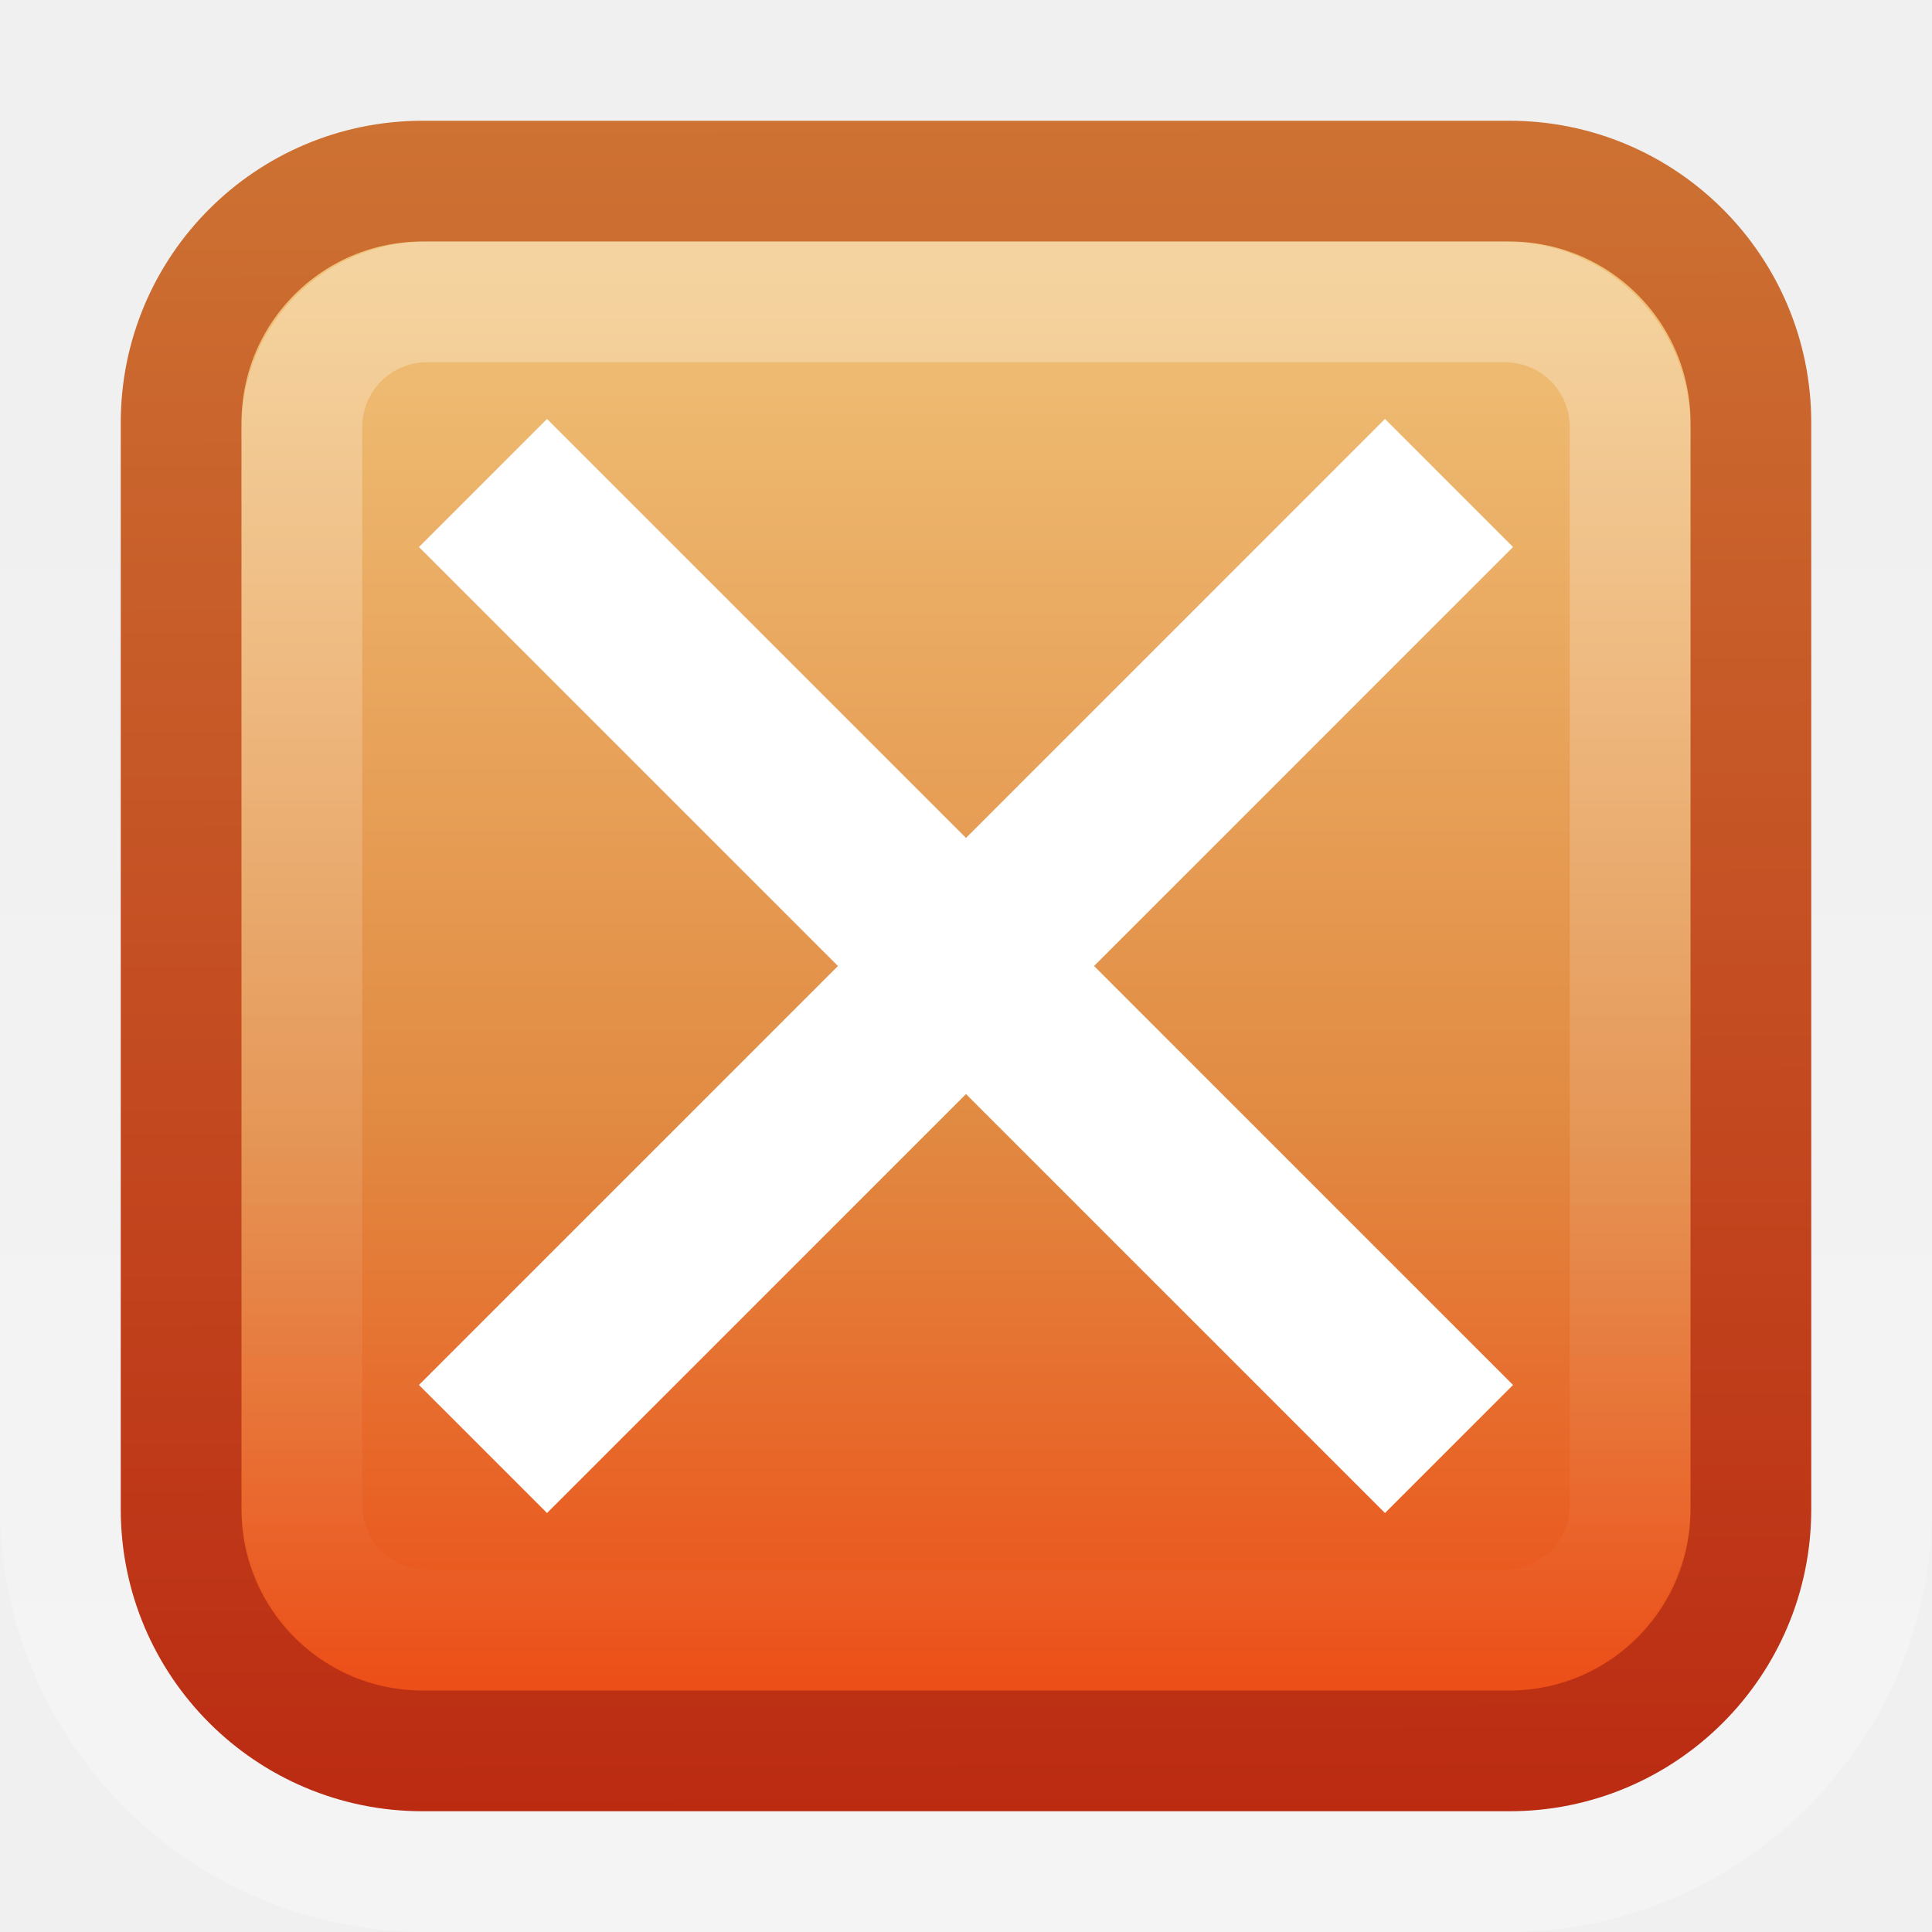
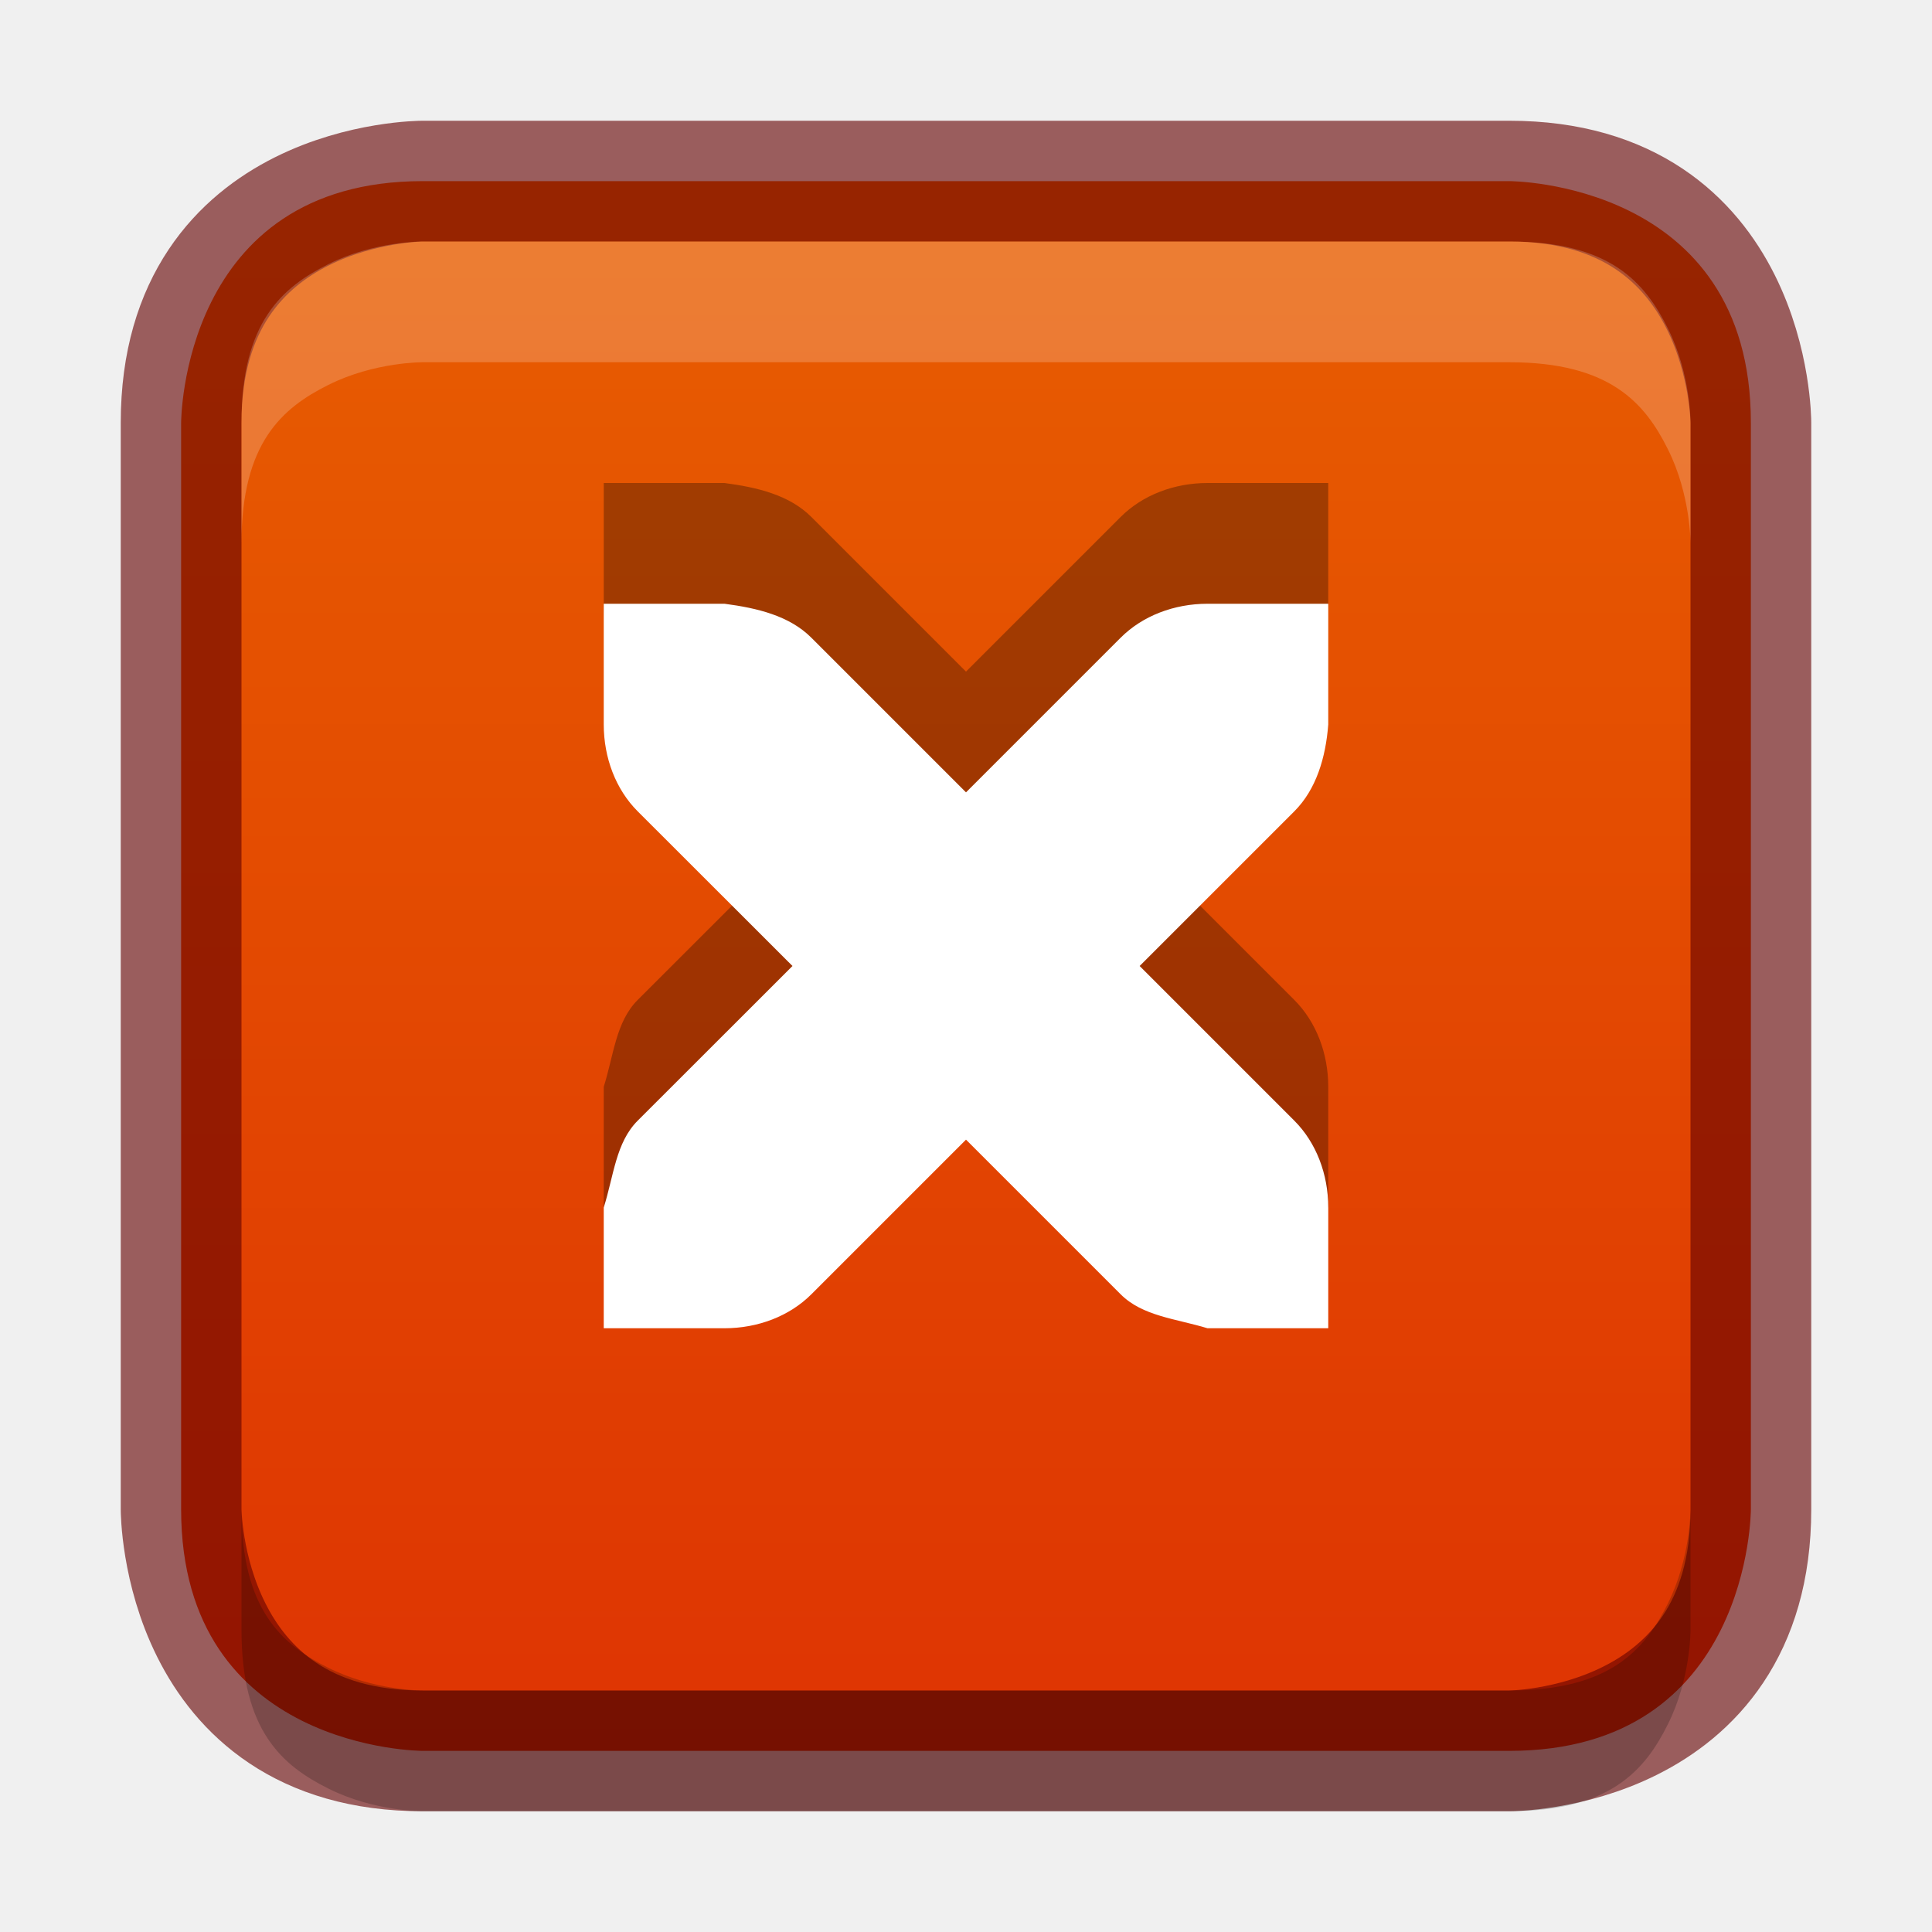
- <svg xmlns="http://www.w3.org/2000/svg" xmlns:xlink="http://www.w3.org/1999/xlink" version="1.0" width="16" height="16" id="svg3328">
-   <defs id="defs3330">
-     <linearGradient id="linearGradient3195">
-       <stop id="stop3197" style="stop-color:#ffffff;stop-opacity:1" offset="0" />
-       <stop id="stop3199" style="stop-color:#ffffff;stop-opacity:0" offset="1" />
+ <svg xmlns="http://www.w3.org/2000/svg" xmlns:xlink="http://www.w3.org/1999/xlink" width="16px" height="16px" id="svg5400" version="1.1">
+   <defs id="defs5402">
+     <linearGradient id="linearGradient3821">
+       <stop style="stop-color:#f7f7f7;stop-opacity:1;" offset="0" id="stop3823" />
+       <stop style="stop-color:#dddddd;stop-opacity:1;" offset="1" id="stop3825" />
    </linearGradient>
-     <linearGradient x1="8" y1="1037.4" x2="8" y2="1051.4" id="linearGradient2440" xlink:href="#linearGradient3195" gradientUnits="userSpaceOnUse" gradientTransform="matrix(0.84615,0,0,0.84615,1.2308,-875.69)" />
-     <linearGradient x1="5.681" y1="1038.6" x2="5.681" y2="1050.3" id="linearGradient2444" gradientUnits="userSpaceOnUse" gradientTransform="translate(0,-1036.4)">
-       <stop id="stop3641" style="stop-color:#f0c178;stop-opacity:1" offset="0" />
-       <stop id="stop3643" style="stop-color:#e18941;stop-opacity:1" offset="0.613" />
-       <stop id="stop3645" style="stop-color:#ec4f18;stop-opacity:1" offset="1" />
+     <linearGradient id="linearGradient3904">
+       <stop id="stop3906" offset="0" style="stop-color:#104b88;stop-opacity:1;" />
+       <stop id="stop3908" offset="1" style="stop-color:#0e7398;stop-opacity:1;" />
    </linearGradient>
-     <linearGradient x1="8" y1="1052.4" x2="8" y2="1039.7" id="linearGradient2449" xlink:href="#linearGradient3195" gradientUnits="userSpaceOnUse" gradientTransform="translate(0,-1036.4)" />
-     <linearGradient x1="9.809" y1="15" x2="9.787" y2="1" id="linearGradient3637" gradientUnits="userSpaceOnUse">
-       <stop id="stop3624" style="stop-color:#bb2b12;stop-opacity:1" offset="0" />
-       <stop id="stop3626" style="stop-color:#cd7233;stop-opacity:1" offset="1" />
+     <linearGradient id="linearGradient3886">
+       <stop style="stop-color:#5097e1;stop-opacity:1;" offset="0" id="stop3888" />
+       <stop style="stop-color:#53d0ff;stop-opacity:1" offset="1" id="stop3890" />
    </linearGradient>
+     <linearGradient id="linearGradient3804">
+       <stop style="stop-color:#ffffff;stop-opacity:1;" offset="0" id="stop3806" />
+       <stop style="stop-color:#ffffff;stop-opacity:0;" offset="1" id="stop3808" />
+     </linearGradient>
+     <linearGradient xlink:href="#linearGradient6744" id="linearGradient6750" x1="443.5" y1="-178.5" x2="444" y2="-175.5" gradientUnits="userSpaceOnUse" gradientTransform="translate(-433,180.0003)" />
+     <linearGradient id="linearGradient6744">
+       <stop style="stop-color:#ffffff;stop-opacity:1;" offset="0" id="stop6746" />
+       <stop style="stop-color:#ffffff;stop-opacity:0;" offset="1" id="stop6748" />
+     </linearGradient>
+     <linearGradient xlink:href="#linearGradient6728" id="linearGradient6736" x1="435" y1="-163.5" x2="438" y2="-163.5" gradientUnits="userSpaceOnUse" />
+     <linearGradient id="linearGradient6728">
+       <stop style="stop-color:#ffffff;stop-opacity:1;" offset="0" id="stop6730" />
+       <stop style="stop-color:#ffffff;stop-opacity:0;" offset="1" id="stop6732" />
+     </linearGradient>
+     <linearGradient xlink:href="#linearGradient6728" id="linearGradient6734" x1="435" y1="-163.5" x2="438" y2="-163.5" gradientUnits="userSpaceOnUse" />
+     <linearGradient xlink:href="#linearGradient5621" id="linearGradient5956" x1="1407.938" y1="63.937" x2="1407.938" y2="47.937" gradientUnits="userSpaceOnUse" gradientTransform="translate(-1400.938,-47.93749)" />
+     <linearGradient id="linearGradient5621">
+       <stop style="stop-color:#0b0b0b;stop-opacity:1" offset="0" id="stop5623" />
+       <stop style="stop-color:#585858;stop-opacity:1" offset="1" id="stop5625" />
+     </linearGradient>
+     <linearGradient id="linearGradient8589">
+       <stop id="stop8591" style="stop-color:#fefefe;stop-opacity:1" offset="0" />
+       <stop id="stop8593" style="stop-color:#cbcbcb;stop-opacity:1" offset="1" />
+     </linearGradient>
+     <radialGradient cx="102" cy="112.305" r="139.559" id="XMLID_8_" gradientUnits="userSpaceOnUse">
+       <stop id="stop41" style="stop-color:#b7b8b9;stop-opacity:1" offset="0" />
+       <stop id="stop47" style="stop-color:#ececec;stop-opacity:1" offset="0.189" />
+       <stop id="stop49" style="stop-color:#fafafa;stop-opacity:0" offset="0.257" />
+       <stop id="stop51" style="stop-color:#ffffff;stop-opacity:0" offset="0.301" />
+       <stop id="stop53" style="stop-color:#fafafa;stop-opacity:0" offset="0.531" />
+       <stop id="stop55" style="stop-color:#ebecec;stop-opacity:0" offset="0.845" />
+       <stop id="stop57" style="stop-color:#e1e2e3;stop-opacity:0" offset="1" />
+     </radialGradient>
+     <linearGradient xlink:href="#linearGradient6582" id="linearGradient6701" x1="920" y1="-180" x2="920" y2="-164" gradientUnits="userSpaceOnUse" />
+     <linearGradient id="linearGradient6582">
+       <stop style="stop-color:#ffffff;stop-opacity:1;" offset="0" id="stop6584" />
+       <stop style="stop-color:#ffffff;stop-opacity:0;" offset="1" id="stop6586" />
+     </linearGradient>
+     <clipPath clipPathUnits="userSpaceOnUse" id="clipPath6691">
+       <path id="path6693" d="m 914,-179 8,-1e-5 4,3 0,11 -12,0 z" style="color:#bebebe;fill:#ffffff;fill-opacity:0.577;fill-rule:nonzero;stroke:none;stroke-width:0;marker:none;visibility:visible;display:inline;overflow:visible;enable-background:accumulate" />
+     </clipPath>
+     <linearGradient id="outerBackgroundGradient-4">
+       <stop style="stop-color:#f0f0f0;stop-opacity:1;" offset="0" id="stop3864-8-6-6" />
+       <stop style="stop-color:#f9f9f9;stop-opacity:1;" offset="1" id="stop3866-9-1-7" />
+     </linearGradient>
+     <linearGradient xlink:href="#outerBackgroundGradient-4" id="linearGradient3829" gradientUnits="userSpaceOnUse" gradientTransform="matrix(0,-0.05555556,0.05714289,0,-3.142866,15)" x1="144" y1="280" x2="144" y2="40" />
+     <linearGradient xlink:href="#linearGradient3804" id="linearGradient3831" gradientUnits="userSpaceOnUse" x1="5" y1="1" x2="5" y2="14" gradientTransform="matrix(0,-1,1,0,-1,13)" />
+     <linearGradient xlink:href="#linearGradient3886" id="linearGradient3892" x1="12" y1="15" x2="12" y2="9" gradientUnits="userSpaceOnUse" gradientTransform="translate(0.5,0.5)" />
+     <linearGradient xlink:href="#linearGradient3886" id="linearGradient4041" x1="16" y1="16" x2="16" y2="0" gradientUnits="userSpaceOnUse" />
+     <linearGradient xlink:href="#linearGradient3886" id="linearGradient4148" gradientUnits="userSpaceOnUse" x1="16" y1="16" x2="16" y2="0" />
+     <linearGradient xlink:href="#linearGradient3904" id="linearGradient4156" x1="8" y1="16" x2="8" y2="0" gradientUnits="userSpaceOnUse" />
+     <linearGradient xlink:href="#linearGradient3821" id="linearGradient4377" x1="8" y1="16" x2="8" y2="0" gradientUnits="userSpaceOnUse" />
+     <linearGradient xlink:href="#linearGradient3821" id="linearGradient4448" x1="8" y1="16" x2="8" y2="0" gradientUnits="userSpaceOnUse" gradientTransform="matrix(1,0,0,-1,0,16)" />
+     <linearGradient xlink:href="#linearGradient3904-5" id="linearGradient3860" x1="161" y1="272" x2="175" y2="272" gradientUnits="userSpaceOnUse" />
+     <linearGradient id="linearGradient3904-5">
+       <stop id="stop3906-3" offset="0" style="stop-color:#1c521e;stop-opacity:1;" />
+       <stop id="stop3908-1" offset="1" style="stop-color:#2f821a;stop-opacity:1;" />
+     </linearGradient>
+     <clipPath clipPathUnits="userSpaceOnUse" id="clipPath4307">
+       <path d="m 168,265 c -3.866,0 -7,3.134 -7,7 0,3.866 3.134,7 7,7 3.866,0 7,-3.134 7,-7 0,-3.866 -3.134,-7 -7,-7 z m 3.312,3.062 1.562,1.406 -5.25,6.938 -4.062,-3.5 1.344,-1.781 2.375,2.062 4.031,-5.125 z" id="path4309" style="color:#000000;fill:#36e12b;fill-opacity:1;fill-rule:nonzero;stroke:none;stroke-width:0.843;marker:none;visibility:visible;display:inline;overflow:visible;enable-background:accumulate" />
+     </clipPath>
+     <clipPath clipPathUnits="userSpaceOnUse" id="clipPath4201">
+       <path d="m 26.5,225.594 c -3.866,0 -7,3.134 -7,7 0,3.866 3.134,7 7,7 3.866,0 7,-3.134 7,-7 0,-3.866 -3.134,-7 -7,-7 z" id="path4203" style="color:#000000;fill:url(#linearGradient4205);fill-opacity:1;fill-rule:nonzero;stroke:none;stroke-width:0.843;marker:none;visibility:visible;display:inline;overflow:visible;enable-background:accumulate" />
+     </clipPath>
+     <linearGradient xlink:href="#linearGradient3886-2" id="linearGradient3852" gradientUnits="userSpaceOnUse" gradientTransform="matrix(0.9285714,0,0,0.9285714,-148,-212.5714)" x1="168" y1="280" x2="168" y2="264" />
+     <linearGradient id="linearGradient3886-2">
+       <stop style="stop-color:#2ca42a;stop-opacity:1;" offset="0" id="stop3888-1" />
+       <stop style="stop-color:#57d932;stop-opacity:1;" offset="1" id="stop3890-6" />
+     </linearGradient>
+     <linearGradient y2="264" x2="168" y1="280" x1="168" gradientTransform="matrix(0.9285714,0,0,0.9285714,-118.1698,-254.6027)" gradientUnits="userSpaceOnUse" id="linearGradient3037" xlink:href="#linearGradient3886-2" />
+     <linearGradient xlink:href="#linearGradient3934" id="linearGradient4025" gradientUnits="userSpaceOnUse" x1="8" y1="16" x2="8" y2="0" />
+     <linearGradient xlink:href="#linearGradient3904-5" id="linearGradient4043" gradientUnits="userSpaceOnUse" gradientTransform="matrix(0,-1,1,0,0,16)" x1="1" y1="8" x2="15" y2="8" />
+     <linearGradient xlink:href="#linearGradient3886-2" id="linearGradient4045" gradientUnits="userSpaceOnUse" x1="8" y1="16" x2="8" y2="0" />
+     <clipPath clipPathUnits="userSpaceOnUse" id="clipPath4307-3">
+       <path d="m 168,265 c -3.866,0 -7,3.134 -7,7 0,3.866 3.134,7 7,7 3.866,0 7,-3.134 7,-7 0,-3.866 -3.134,-7 -7,-7 z m 3.312,3.062 1.562,1.406 -5.25,6.938 -4.062,-3.5 1.344,-1.781 2.375,2.062 4.031,-5.125 z" id="path4309-0" style="color:#000000;fill:#36e12b;fill-opacity:1;fill-rule:nonzero;stroke:none;stroke-width:0.843;marker:none;visibility:visible;display:inline;overflow:visible;enable-background:accumulate" />
+     </clipPath>
+     <linearGradient xlink:href="#linearGradient3760" id="linearGradient3852-8" gradientUnits="userSpaceOnUse" gradientTransform="matrix(0.9285714,0,0,-0.9285714,-148,292.5714)" x1="168" y1="280" x2="168" y2="264" />
+     <linearGradient id="linearGradient3760">
+       <stop style="stop-color:#e44343;stop-opacity:1;" offset="0" id="stop3762" />
+       <stop style="stop-color:#ac0808;stop-opacity:1;" offset="1" id="stop3764" />
+     </linearGradient>
+     <linearGradient y2="264" x2="168" y1="280" x1="168" gradientTransform="matrix(0.9285714,0,0,-0.9285714,-114,270.5714)" gradientUnits="userSpaceOnUse" id="linearGradient3039" xlink:href="#linearGradient3760" />
+     <linearGradient xlink:href="#linearGradient3934" id="linearGradient3867" x1="8" y1="16" x2="8" y2="0" gradientUnits="userSpaceOnUse" />
+     <linearGradient id="linearGradient3934">
+       <stop style="stop-color:#dd2f03;stop-opacity:1;" offset="0" id="stop3936" />
+       <stop style="stop-color:#e96300;stop-opacity:1;" offset="1" id="stop3938" />
+     </linearGradient>
+     <linearGradient gradientTransform="translate(116.9956,-57)" y2="0" x2="8" y1="16" x1="8" gradientUnits="userSpaceOnUse" id="linearGradient3016" xlink:href="#linearGradient3934" />
  </defs>
-   <rect width="15" height="15" rx="3.021" ry="3.021" x="0.5" y="0.5" id="rect3180" style="opacity:0.3;fill:none;stroke:url(#linearGradient2449)" />
-   <rect width="13" height="13" rx="2" ry="2" x="1.5" y="1.5" id="rect7169" style="fill:url(#linearGradient2444);stroke:url(#linearGradient3637)" />
-   <rect width="11" height="11" rx="1.036" ry="1.036" x="2.5" y="2.5" id="rect3419" style="opacity:0.3;fill:none;stroke:url(#linearGradient2440)" />
-   <path d="m 4,4 8,8" id="path2412" style="fill:none;stroke:#ffffff;stroke-width:1.5" />
-   <path d="M 12,4 4,12" id="path2414" style="fill:none;stroke:#ffffff;stroke-width:1.5" />
+   <g id="layer1">
+     <path style="font-size:medium;font-style:normal;font-variant:normal;font-weight:normal;font-stretch:normal;text-indent:0;text-align:start;text-decoration:none;line-height:normal;letter-spacing:normal;word-spacing:normal;text-transform:none;direction:ltr;block-progression:tb;writing-mode:lr-tb;text-anchor:start;baseline-shift:baseline;color:#000000;fill:url(#linearGradient4025);fill-opacity:1;stroke:none;stroke-width:1;marker:none;visibility:visible;display:inline;overflow:visible;enable-background:accumulate;font-family:Sans;-inkscape-font-specification:Sans" d="m 1.5,3.5 0,9 c 0,2 2,2 2,2 l 9,0 c 2,0 2,-2 2,-2 l 0,-9 c 0,-2 -2,-2 -2,-2 l -9,0 c -2,0 -2,2 -2,2 z" id="path4436" />
+     <path id="path3832" d="m 12.5,14.5 -9,0 c -2,0 -2,-2 -2,-2 l 0,-9 c 0,-2 2,-2 2,-2 l 9,0 c 2,0 2,2 2,2 l 0,9 c 0,2 -2,2 -2,2 z" style="font-size:medium;font-style:normal;font-variant:normal;font-weight:normal;font-stretch:normal;text-indent:0;text-align:start;text-decoration:none;line-height:normal;letter-spacing:normal;word-spacing:normal;text-transform:none;direction:ltr;block-progression:tb;writing-mode:lr-tb;text-anchor:start;baseline-shift:baseline;opacity:0.61;color:#000000;fill:none;stroke:#640000;stroke-width:1;stroke-opacity:1;marker:none;visibility:visible;display:inline;overflow:visible;enable-background:accumulate;font-family:Sans;-inkscape-font-specification:Sans" />
+     <path style="font-size:medium;font-style:normal;font-variant:normal;font-weight:normal;font-stretch:normal;text-indent:0;text-align:start;text-decoration:none;line-height:normal;letter-spacing:normal;word-spacing:normal;text-transform:none;direction:ltr;block-progression:tb;writing-mode:lr-tb;text-anchor:start;baseline-shift:baseline;color:#000000;fill:#ffffff;fill-opacity:1;stroke:none;stroke-width:1;marker:none;visibility:visible;display:inline;overflow:visible;enable-background:accumulate;font-family:Sans;-inkscape-font-specification:Sans;opacity:0.2" d="M 3.5 2 C 3.5 2 3.099 1.997 2.719 2.188 C 2.338 2.378 2 2.667 2 3.5 L 2 4.5 C 2 3.667 2.338 3.378 2.719 3.188 C 3.099 2.997 3.5 3 3.5 3 L 12.5 3 C 13.333 3 13.622 3.338 13.812 3.719 C 14.003 4.099 14 4.5 14 4.5 L 14 3.5 C 14 3.5 14.003 3.099 13.812 2.719 C 13.622 2.338 13.333 2 12.5 2 L 3.5 2 z " id="path4035" />
+     <path id="path4051" d="m 3.5,15 c 0,0 -0.401,0.003 -0.781,-0.188 -0.381,-0.19 -0.719,-0.479 -0.719,-1.312 l 0,-1 c 0,0.833 0.338,1.122 0.719,1.312 0.381,0.19 0.781,0.188 0.781,0.188 l 9,0 c 0.833,0 1.122,-0.338 1.312,-0.719 0.19,-0.381 0.188,-0.781 0.188,-0.781 l 0,1 c 0,0 0.003,0.401 -0.188,0.781 -0.19,0.381 -0.479,0.719 -1.312,0.719 l -9,0 z" style="font-size:medium;font-style:normal;font-variant:normal;font-weight:normal;font-stretch:normal;text-indent:0;text-align:start;text-decoration:none;line-height:normal;letter-spacing:normal;word-spacing:normal;text-transform:none;direction:ltr;block-progression:tb;writing-mode:lr-tb;text-anchor:start;baseline-shift:baseline;opacity:0.2;color:#000000;fill:#000000;fill-opacity:1;stroke:none;stroke-width:1;marker:none;visibility:visible;display:inline;overflow:visible;enable-background:accumulate;font-family:Sans;-inkscape-font-specification:Sans" />
+   </g>
+   <g id="layer2">
+     <path id="path3820" d="M 5,4 5,5 C 5,5.276 5.1,5.538 5.281,5.719 L 6.563,7 5.281,8.281 C 5.1,8.462 5.083,8.737 5,9 l 0,1 1,0 C 6.276,10 6.538,9.9 6.719,9.719 L 8,8.438 9.281,9.719 C 9.462,9.9 9.736,9.92 10,10 l 1,0 0,-1 C 11,8.724 10.9,8.462 10.719,8.281 L 9.438,7 10.719,5.719 C 10.9,5.538 10.979,5.275 11,5 L 11,4 10,4 C 9.724,4 9.462,4.1 9.281,4.281 L 8,5.562 6.719,4.281 C 6.538,4.1 6.274,4.036 6,4 z" style="opacity:0.3;color:#000000;fill:#000000;fill-opacity:1;fill-rule:nonzero;stroke:none;stroke-width:2;marker:none;visibility:visible;display:inline;overflow:visible;enable-background:new" />
+     <path style="color:#000000;fill:#ffffff;fill-opacity:1;fill-rule:nonzero;stroke:none;stroke-width:2;marker:none;visibility:visible;display:inline;overflow:visible;enable-background:new" d="M 5,5 5,6 C 5,6.276 5.1,6.538 5.281,6.719 L 6.563,8 5.281,9.281 C 5.1,9.462 5.083,9.737 5,10 l 0,1 1,0 c 0.276,0 0.538,-0.1 0.719,-0.281 L 8,9.438 9.281,10.719 C 9.462,10.9 9.736,10.92 10,11 l 1,0 0,-1 C 11,9.724 10.9,9.462 10.719,9.281 L 9.438,8 10.719,6.719 C 10.9,6.538 10.979,6.275 11,6 L 11,5 10,5 C 9.724,5 9.462,5.1 9.281,5.281 L 8,6.562 6.719,5.281 C 6.538,5.1 6.274,5.036 6,5 z" id="path5757" />
+   </g>
</svg>
